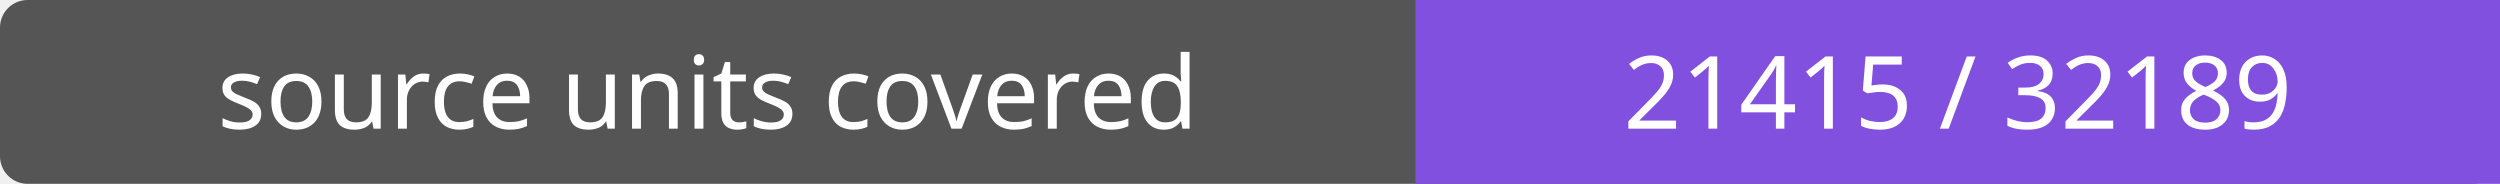
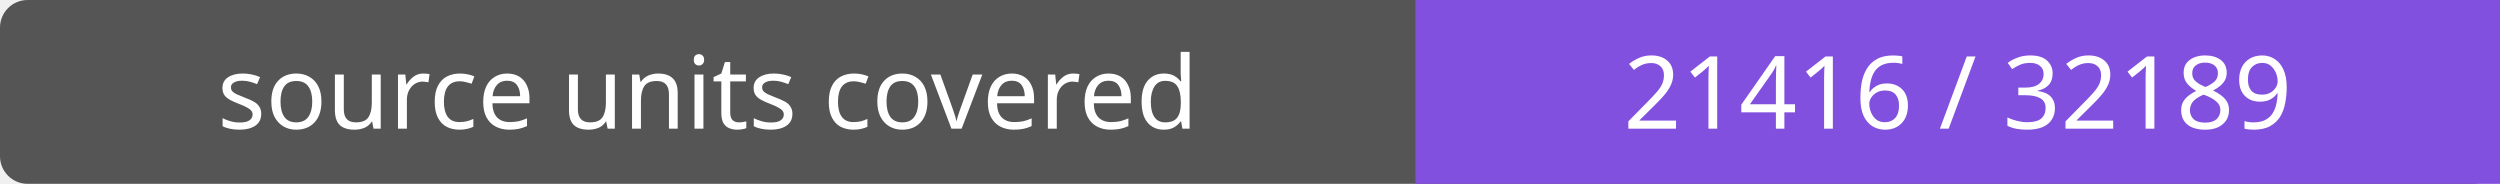
- <svg xmlns="http://www.w3.org/2000/svg" width="272" height="20" role="img" aria-label="source units covered: 21415 / 32189">
+ <svg xmlns="http://www.w3.org/2000/svg" width="272" height="20" role="img" aria-label="source units covered: 21416 / 32189">
  <rect width="272" height="20" rx="3" fill="#555" />
  <path fill="#8250df" d="M154 0h118v20H154z" />
  <g fill="#fff" text-anchor="middle" font-family="Verdana,sans-serif" font-size="11">
    <text x="77.0" y="14">source units covered</text>
-     <text x="213.0" y="14">21415 / 32189</text>
+     <text x="213.0" y="14">21416 / 32189</text>
  </g>
</svg>
